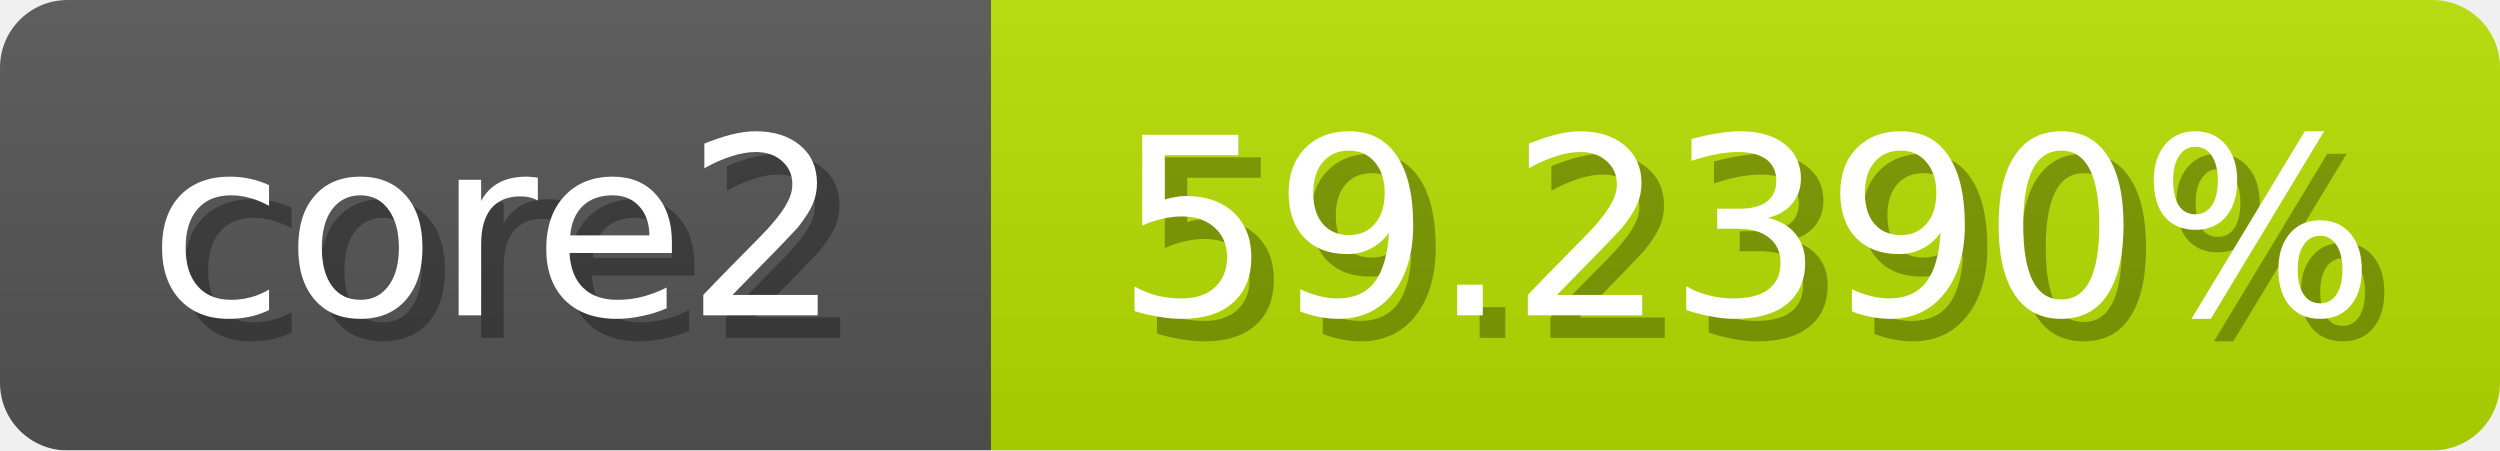
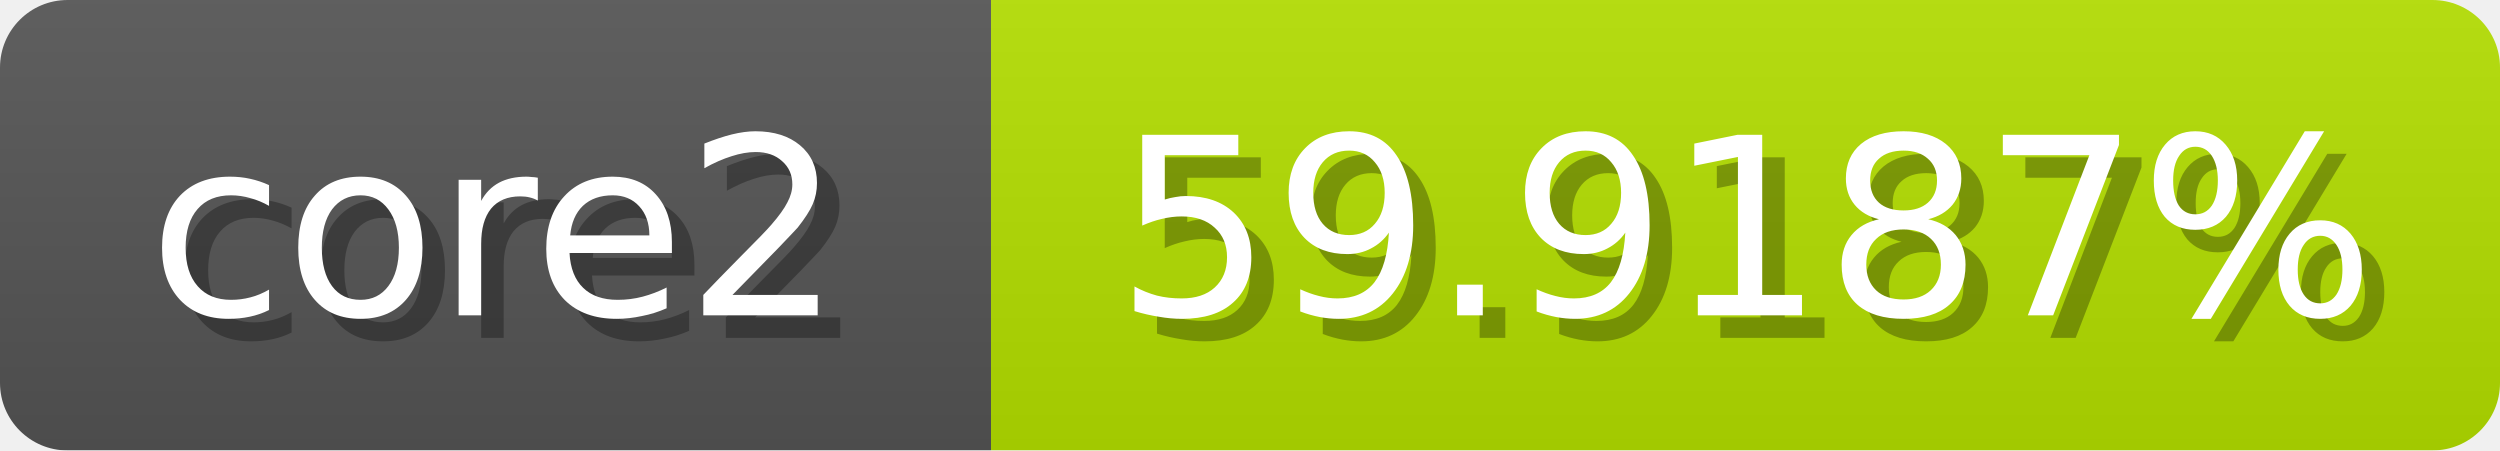
<svg xmlns="http://www.w3.org/2000/svg" width="111" height="20">
  <linearGradient id="b" x2="0" y2="100%">
    <stop offset="0" stop-color="#bbb" stop-opacity=".1" />
    <stop offset="1" stop-opacity=".1" />
  </linearGradient>
  <mask id="anybadge_1">
    <rect width="111" height="20" rx="3" fill="#fff" />
  </mask>
  <g mask="url(#anybadge_1)">
    <path fill="#555" d="M0 0h44v20H0z" />
-     <path fill="#b7e000" d="M44 0h67v20H44z" />
+     <path fill="#b4e000" d="M44 0h67v20H44z" />
    <path fill="url(#b)" d="M0 0h111v20H0z" />
  </g>
  <g fill="#fff" text-anchor="middle" font-family="DejaVu Sans,Verdana,Geneva,sans-serif" font-size="11">
    <text x="23.0" y="15" fill="#010101" fill-opacity=".3">core2</text>
    <text x="22.0" y="14">core2</text>
  </g>
  <g fill="#fff" text-anchor="middle" font-family="DejaVu Sans,Verdana,Geneva,sans-serif" font-size="11">
-     <text x="78.5" y="15" fill="#010101" fill-opacity=".3">59.2390%</text>
-     <text x="77.5" y="14">59.2390%</text>
+     <text x="78.5" y="15" fill="#010101" fill-opacity=".3">59.9187%</text>
+     <text x="77.5" y="14">59.9187%</text>
  </g>
</svg>
